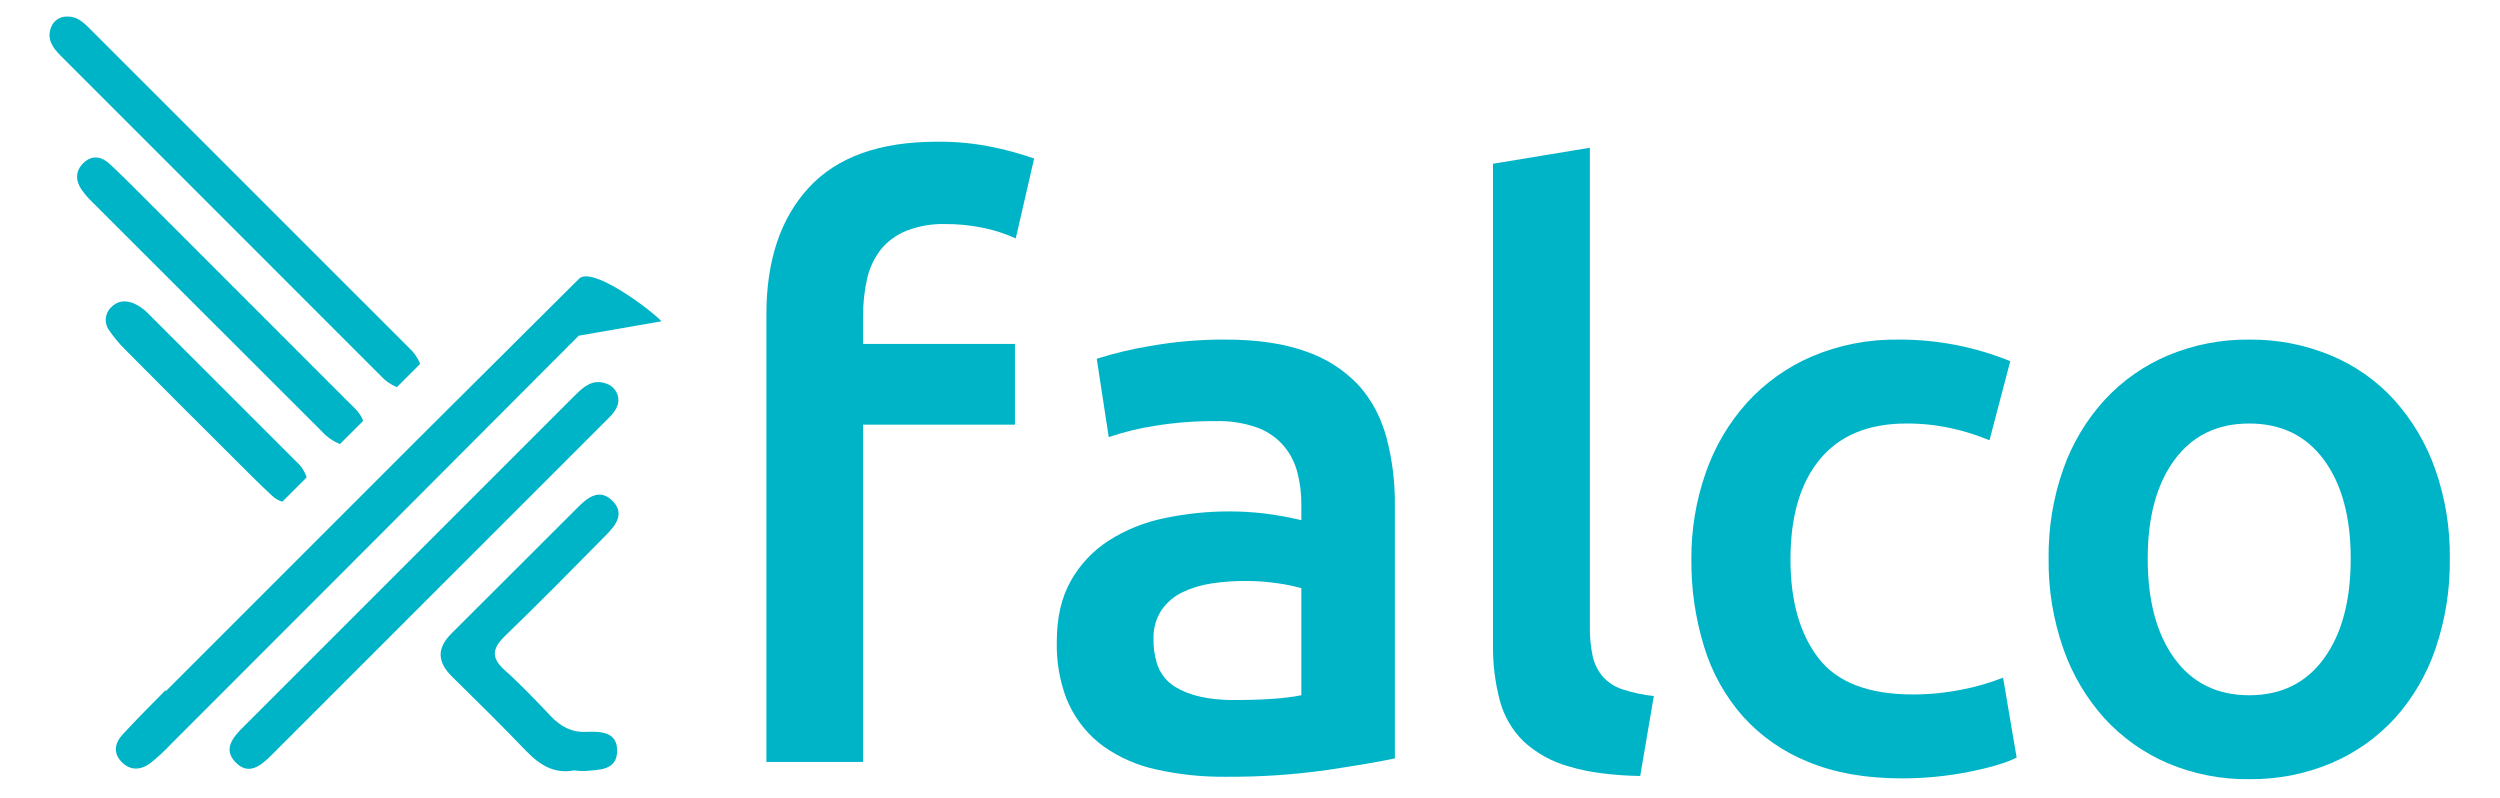
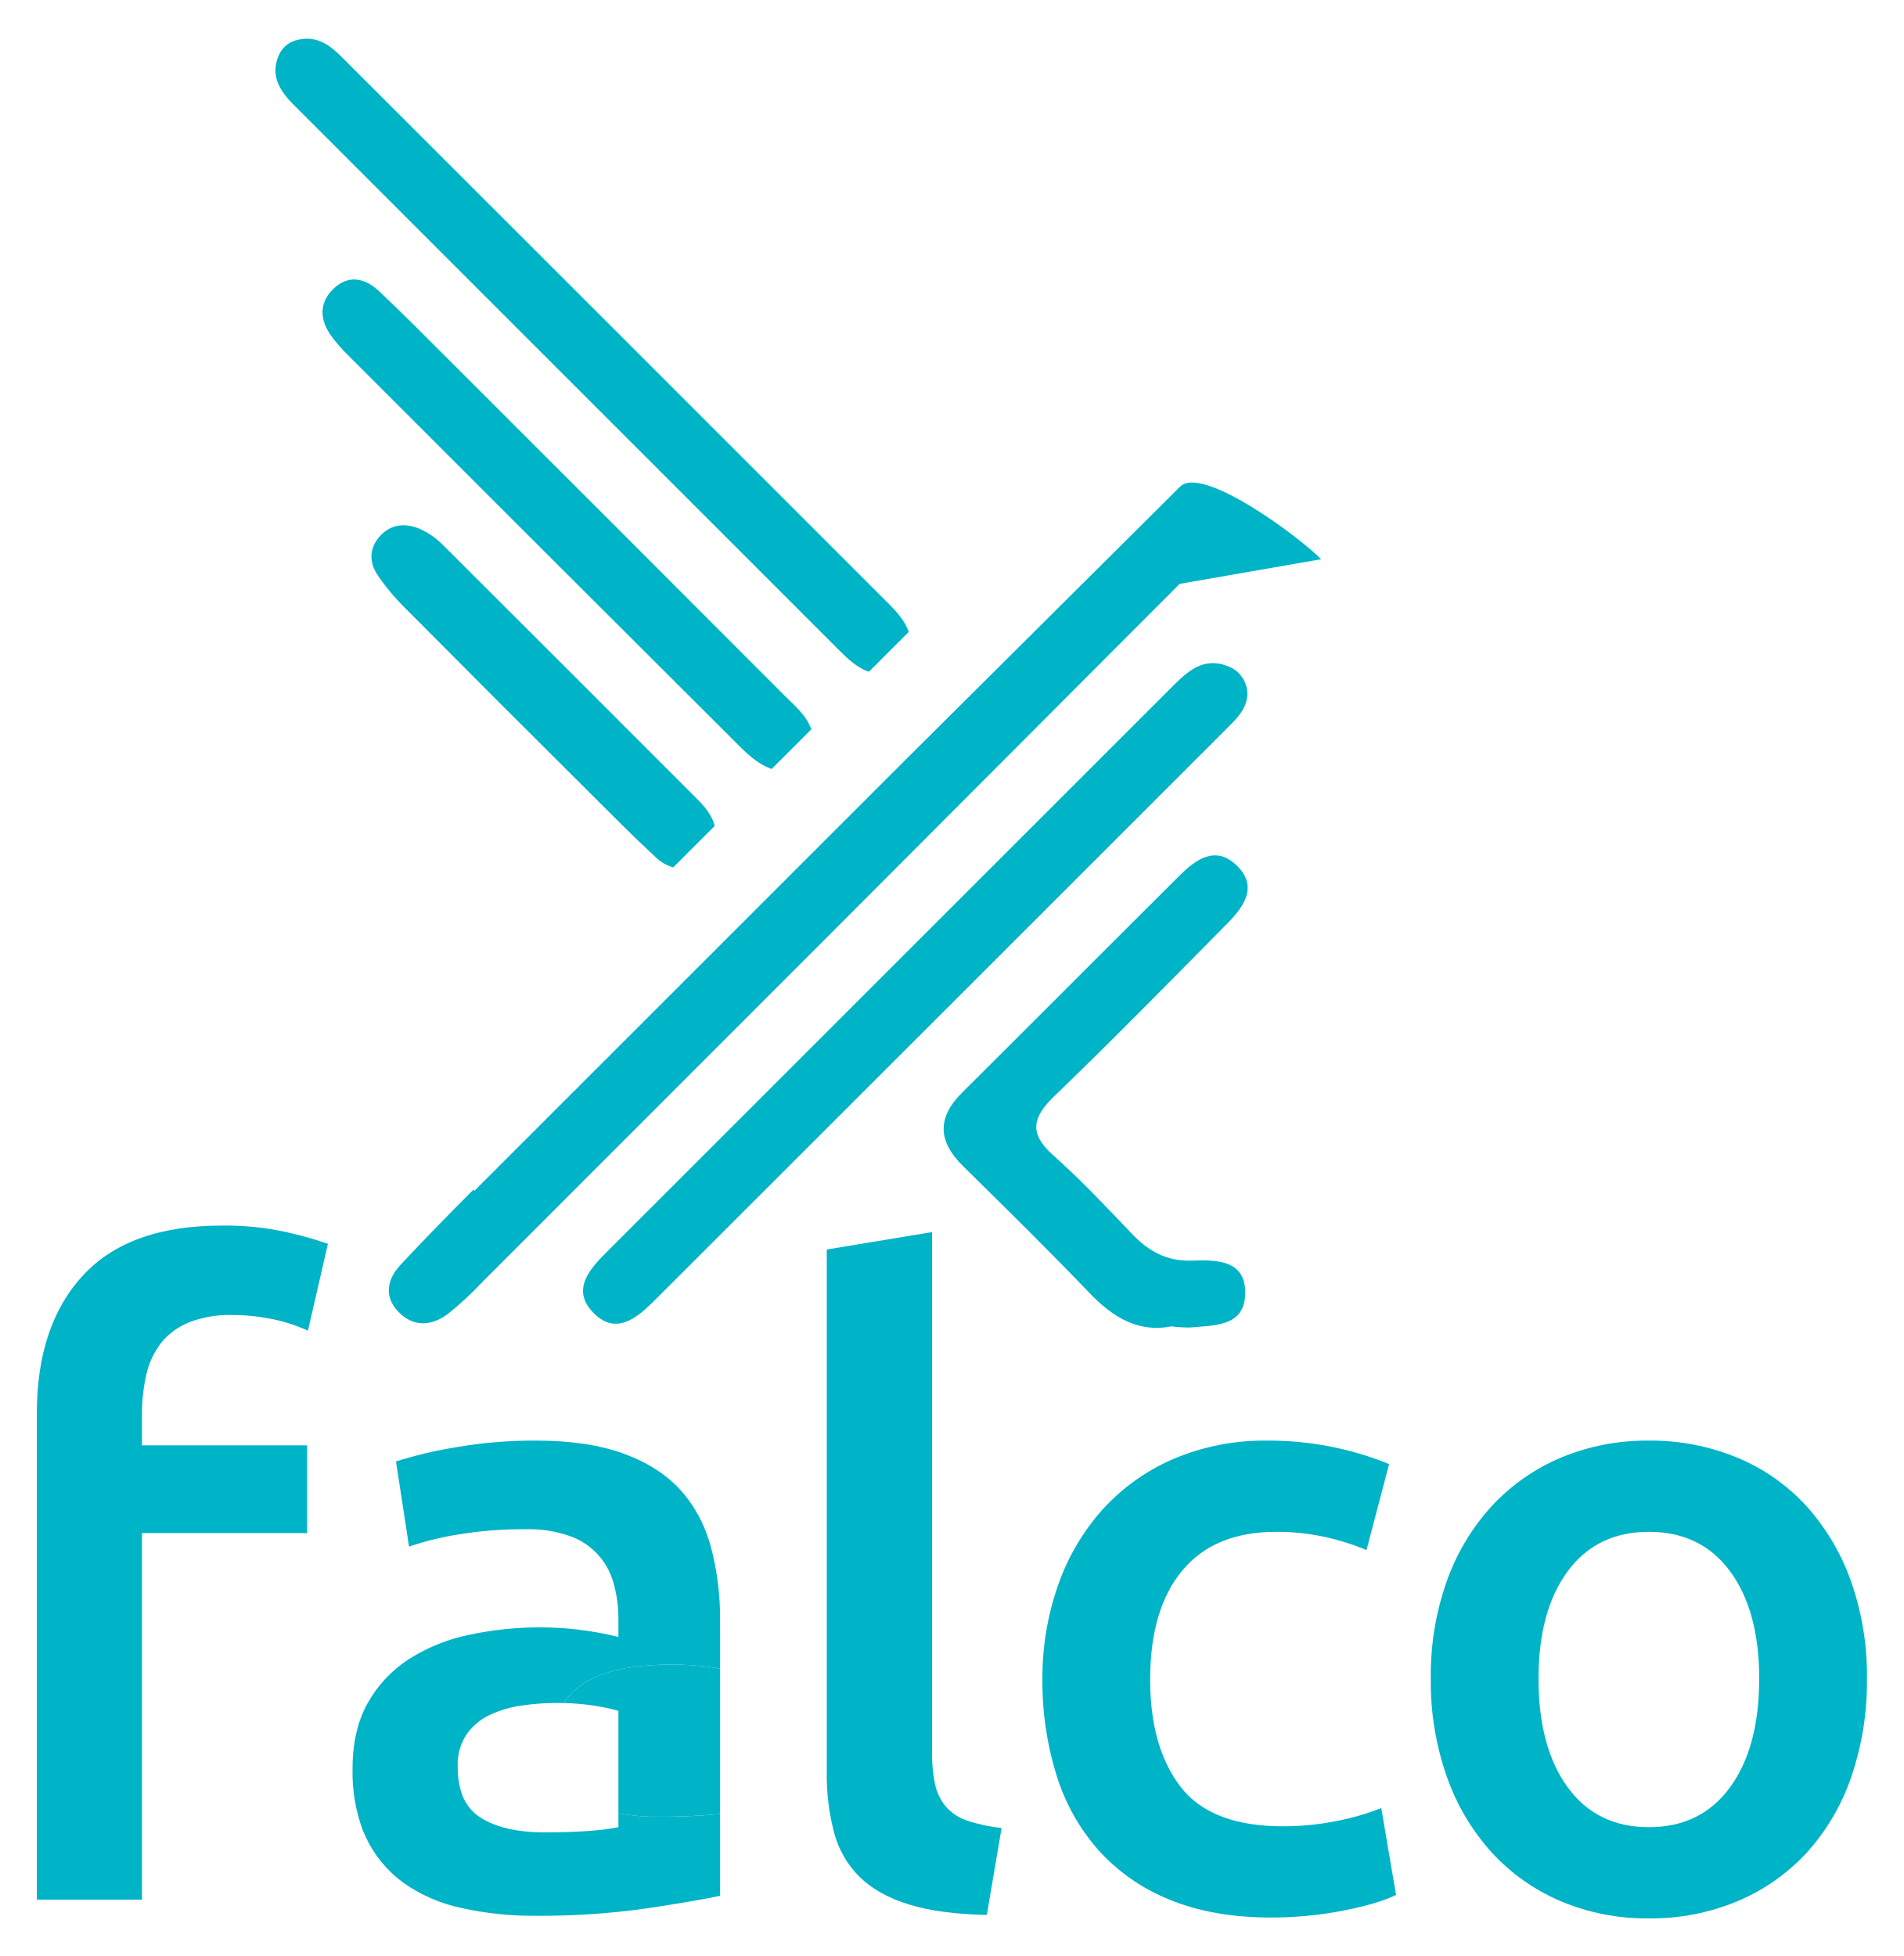
- <svg xmlns="http://www.w3.org/2000/svg" id="Layer_1" data-name="Layer 1" viewBox="-5.04 7.24 730.08 232.96">
+ <svg xmlns="http://www.w3.org/2000/svg" id="Layer_1" data-name="Layer 1" viewBox="-3.52 -4.84 599.04 615.68">
  <defs>
    <style>.cls-1{fill:none;}.cls-2{fill:#00b4c8;}</style>
  </defs>
-   <path class="cls-1" d="M358.426,176.9a65.036,65.036,0,0,0-9.452.701,29.487,29.487,0,0,0-8.636,2.567,15.685,15.685,0,0,0-6.185,5.252,14.669,14.669,0,0,0-2.333,8.519,22.782,22.782,0,0,0,.884,6.652,12.355,12.355,0,0,0,5.415,7.229q6.301,3.853,17.039,3.852,13.067,0,19.838-1.401V179a55.105,55.105,0,0,0-6.767-1.399A63.013,63.013,0,0,0,358.426,176.9Z" />
-   <path class="cls-1" d="M651.804,130.92q-14.004,0-21.823,10.62-7.823,10.624-7.819,28.825,0,18.441,7.819,29.176,7.817,10.738,21.823,10.736,14.004,0,21.823-10.736,7.818-10.733,7.819-29.176,0-18.204-7.819-28.825Q665.804,130.922,651.804,130.92Z" />
-   <path class="cls-2" d="M398.675,131.374a35.638,35.638,0,0,0-6.992-11.663,37.673,37.673,0,0,0-15.288-9.803q-9.571-3.5-23.573-3.5a122.635,122.635,0,0,0-21.94,1.868,111.716,111.716,0,0,0-15.638,3.733l3.501,22.873.001-.001.001.007a79.111,79.111,0,0,1,13.304-3.268,106.688,106.688,0,0,1,17.972-1.4,33.35,33.35,0,0,1,12.02,1.868,18.529,18.529,0,0,1,11.092,10.917,20.718,20.718,0,0,1,.693,2.147,36.55,36.55,0,0,1,1.167,9.336v4.667a91.837,91.837,0,0,0-10.969-1.984,87.491,87.491,0,0,0-9.804-.583,91.459,91.459,0,0,0-19.255,1.984,47.971,47.971,0,0,0-16.221,6.535,33.507,33.507,0,0,0-11.087,11.786q-4.086,7.237-4.084,17.738a44.357,44.357,0,0,0,2.771,16.523c.088.218.19.423.282.638.184.43.364.865.565,1.279l.001.002.002.004a31.863,31.863,0,0,0,10.036,12.136,42.125,42.125,0,0,0,15.521,6.769,89.274,89.274,0,0,0,20.073,2.101,201.744,201.744,0,0,0,29.758-1.984q13.183-1.98,19.723-3.384V154.727a74.817,74.817,0,0,0-2.451-19.723C399.513,133.752,399.112,132.548,398.675,131.374Zm-23.68,78.896q-6.771,1.401-19.838,1.401-10.74,0-17.039-3.852a12.355,12.355,0,0,1-5.415-7.229,22.782,22.782,0,0,1-.884-6.652,14.669,14.669,0,0,1,2.333-8.519,15.685,15.685,0,0,1,6.185-5.252,29.487,29.487,0,0,1,8.636-2.567,65.036,65.036,0,0,1,9.452-.701,63.013,63.013,0,0,1,9.803.701,55.105,55.105,0,0,1,6.767,1.399Z" />
-   <path class="cls-2" d="M462.988,204.791a13.784,13.784,0,0,1-2.918-5.951,38.607,38.607,0,0,1-.817-8.636V50.398l-.048.008v-.014l-28.241,4.668V195.566a60.497,60.497,0,0,0,1.983,16.221,26.015,26.015,0,0,0,6.887,11.903,32.085,32.085,0,0,0,13.187,7.352,57.77,57.77,0,0,0,9.403,1.987,101.415,101.415,0,0,0,11.534.82l3.968-23.34a44.565,44.565,0,0,1-9.219-1.984A13.067,13.067,0,0,1,462.988,204.791Z" />
-   <path class="cls-2" d="M567.784,208.642a72.385,72.385,0,0,1-14.237,1.401q-19.376,0-27.541-10.62-8.173-10.618-8.169-28.825,0-18.906,8.635-29.292,8.632-10.382,25.207-10.386a59.566,59.566,0,0,1,13.187,1.401,64.101,64.101,0,0,1,11.086,3.501l6.069-23.107a85.465,85.465,0,0,0-32.676-6.302,62.27,62.27,0,0,0-25.208,4.902,55.079,55.079,0,0,0-19.022,13.536,60.106,60.106,0,0,0-12.021,20.423,74.918,74.918,0,0,0-4.201,25.325,84.138,84.138,0,0,0,3.734,25.557,55.08,55.08,0,0,0,11.321,20.306A51.509,51.509,0,0,0,523.088,229.765q11.553,4.782,27.191,4.785a100.458,100.458,0,0,0,19.488-1.868q9.453-1.865,14.121-4.201L579.92,205.141A66.863,66.863,0,0,1,567.784,208.642Z" />
-   <path class="cls-2" d="M706.069,144.108a60.116,60.116,0,0,0-12.021-20.189,52.23,52.23,0,0,0-18.555-12.954,60.67,60.67,0,0,0-23.69-4.551,59.793,59.793,0,0,0-23.574,4.551A53.625,53.625,0,0,0,609.675,123.918a59.019,59.019,0,0,0-12.137,20.189,75.834,75.834,0,0,0-4.318,26.257,76.806,76.806,0,0,0,4.318,26.375A59.819,59.819,0,0,0,609.558,217.045a53.775,53.775,0,0,0,18.438,13.071,59.104,59.104,0,0,0,23.807,4.668,59.962,59.962,0,0,0,23.924-4.668A53.511,53.511,0,0,0,694.282,217.045,58.382,58.382,0,0,0,706.186,196.739a78.813,78.813,0,0,0,4.201-26.375A75.928,75.928,0,0,0,706.069,144.108Zm-32.443,55.432q-7.823,10.738-21.823,10.736-14.004,0-21.823-10.736-7.823-10.733-7.819-29.176,0-18.204,7.819-28.825,7.817-10.618,21.823-10.62,14.004,0,21.823,10.62,7.818,10.624,7.819,28.825Q681.445,188.805,673.626,199.54Z" />
-   <path class="cls-2" d="M164.048,88.652q-23.49,23.401-47.008,46.774L43.437,209.029l-.18-.18c-4.215,4.229-8.402,8.487-12.466,12.857-2.142,2.303-2.932,5.231-.463,7.891,2.584,2.784,5.697,2.616,8.55.502a54.565,54.565,0,0,0,5.886-5.442q59.658-59.638,119.21-119.384l24.18-4.214C184.207,97.052,167.79,84.925,164.048,88.652Z" />
-   <path class="cls-2" d="M175.56,124.23a5.131,5.131,0,0,0-3.606-4.983c-3.852-1.393-6.496.861-8.974,3.338q-48.542,48.522-97.071,97.057c-2.863,2.865-5.82,6.28-2.309,10.066,3.875,4.179,7.505,1.187,10.578-1.884q49.072-49.024,98.112-98.079C173.844,128.19,175.396,126.622,175.56,124.23Z" />
-   <path class="cls-2" d="M110.862,120.295l6.807-6.808a13.185,13.185,0,0,0-3.42-4.813Q67.561,61.962,20.84,15.283c-1.742-1.741-3.604-3.313-6.302-3.206a4.839,4.839,0,0,0-4.614,2.999c-1.42,3.508.395,6.075,2.736,8.416q46.694,46.707,93.394,93.406A13.034,13.034,0,0,0,110.862,120.295Z" />
-   <path class="cls-2" d="M172.068,163.383c2.882-2.916,5.44-6.403,1.556-10.071-3.488-3.294-6.818-.997-9.559,1.729-12.443,12.373-24.812,24.82-37.256,37.191-4.353,4.326-4.151,8.362.159,12.597,7.301,7.174,14.592,14.364,21.676,21.75,3.973,4.141,8.312,6.731,13.916,5.637a22.838,22.838,0,0,0,3.236.185c4.091-.38,9.256-.112,9.385-5.75.134-5.815-4.897-5.841-9.111-5.684-4.28.16-7.419-1.601-10.263-4.592-4.365-4.591-8.733-9.21-13.45-13.426-4.175-3.732-3.581-6.469.218-10.125C152.584,183.195,162.303,173.263,172.068,163.383Z" />
-   <path class="cls-2" d="M88.938,133.216a14.637,14.637,0,0,0,5.3,3.702l6.776-6.776c-.859-2.457-2.905-4.098-4.68-5.876Q67.718,95.583,39.05,66.954c-3.958-3.956-7.892-7.94-11.973-11.767-2.399-2.25-5.247-2.828-7.804-.294-2.434,2.412-2.26,5.249-.341,7.951A26.245,26.245,0,0,0,21.8,66.142Q55.34,99.708,88.938,133.216Z" />
-   <path class="cls-2" d="M63.52,141.364c3.614,3.604,7.208,7.233,10.954,10.696a7.023,7.023,0,0,0,2.942,1.681l7.089-7.089a10.369,10.369,0,0,0-3.03-4.626q-21.64-21.68-43.329-43.311A13.241,13.241,0,0,0,34.006,95.831c-2.371-.972-4.816-.816-6.7,1.26a5.094,5.094,0,0,0-.401,6.714,38.147,38.147,0,0,0,4.655,5.571Q47.488,125.42,63.52,141.364Z" />
-   <path class="cls-2" d="M268.487,48.629q-24.978,0-37.344,13.42-12.374,13.424-12.371,36.995V229.747h28.241V131.252h44.347V107.679H247.013V99.509a47.718,47.718,0,0,1,1.167-10.852,21.495,21.495,0,0,1,3.308-7.58c.22-.313.423-.642.661-.939a18.684,18.684,0,0,1,7.467-5.485,29.29,29.29,0,0,1,11.438-1.984,52.854,52.854,0,0,1,10.481,1.006c.278.056.564.099.839.16A44.494,44.494,0,0,1,291.593,76.87l5.369-23.34a98.2,98.2,0,0,0-11.205-3.151A76.169,76.169,0,0,0,268.487,48.629Z" />
+   <path class="cls-1" d="M515.371,477.326q-16.406,0-25.565,12.441-9.163,12.445-9.16,33.767,0,21.604,9.16,34.179,9.157,12.579,25.565,12.578,16.406,0,25.564-12.578,9.16-12.573,9.16-34.179,0-21.326-9.16-33.767Q531.772,477.327,515.371,477.326Z" />
+   <path class="cls-1" d="M183.165,532.011a70.653,70.653,0,0,0-9.255-.783c-.736-.018-1.47-.038-2.229-.038a76.259,76.259,0,0,0-11.073.821,34.539,34.539,0,0,0-10.117,3.007,18.378,18.378,0,0,0-7.246,6.153,17.184,17.184,0,0,0-2.733,9.979,26.684,26.684,0,0,0,1.036,7.792,14.475,14.475,0,0,0,6.344,8.469q7.382,4.514,19.961,4.512,15.308,0,23.24-1.641V533.651A64.533,64.533,0,0,0,183.165,532.011Z" />
+   <path class="cls-2" d="M145.783,369.972l-.333-.332c-7.76,7.786-15.469,15.625-22.952,23.672-3.943,4.24-5.398,9.631-.853,14.528,4.757,5.126,10.489,4.816,15.741.925a100.592,100.592,0,0,0,10.837-10.021Q258.062,288.943,367.706,178.942l44.519-7.759c-7.266-7.375-37.491-29.704-44.38-22.84Q324.595,191.425,281.296,234.46Z" />
+   <path class="cls-2" d="M365.875,210.816Q276.503,300.152,187.154,389.512c-5.271,5.274-10.716,11.561-4.252,18.532,7.134,7.694,13.818,2.185,19.477-3.468q90.347-90.26,180.638-180.577c2.862-2.862,5.721-5.749,6.021-10.152a9.448,9.448,0,0,0-6.64-9.175C375.307,202.107,370.438,206.256,365.875,210.816Z" />
+   <path class="cls-2" d="M261.067,200.349c2.71,2.709,5.7,5.249,8.853,6.251l12.533-12.533c-1.017-3.163-3.588-6.152-6.296-8.862Q190.199,99.201,104.178,13.259c-3.208-3.206-6.635-6.099-11.603-5.903-3.896.201-7.017,1.866-8.496,5.522-2.615,6.458.728,11.184,5.037,15.496Q175.086,114.368,261.067,200.349Z" />
+   <path class="cls-2" d="M365.103,412.664a41.949,41.949,0,0,0,5.958.34c7.533-.7,17.041-.206,17.28-10.585.246-10.707-9.016-10.753-16.774-10.464-7.879.294-13.66-2.948-18.896-8.455-8.036-8.453-16.078-16.956-24.764-24.719-7.686-6.872-6.593-11.911.402-18.641,18.428-17.73,36.321-36.017,54.301-54.207,5.306-5.369,10.017-11.789,2.864-18.542-6.421-6.063-12.553-1.835-17.6,3.184-22.909,22.779-45.682,45.698-68.594,68.474-8.014,7.964-7.643,15.396.293,23.192,13.442,13.209,26.865,26.448,39.909,40.045C346.797,409.91,354.786,414.678,365.103,412.664Z" />
+   <path class="cls-2" d="M229.557,230.39c2.792,2.78,6.138,5.621,9.759,6.815l12.475-12.475c-1.581-4.525-5.349-7.545-8.616-10.819Q190.488,161.104,137.705,108.393c-7.287-7.283-14.53-14.618-22.043-21.664-4.416-4.143-9.661-5.208-14.369-.542-4.481,4.44-4.16,9.665-.627,14.64a48.299,48.299,0,0,0,5.281,6.071Q167.698,168.698,229.557,230.39Z" />
+   <path class="cls-2" d="M182.758,245.392c6.653,6.635,13.272,13.317,20.168,19.693a12.922,12.922,0,0,0,5.417,3.094l13.051-13.051c-.857-3.364-3.09-6.026-5.579-8.518Q175.972,206.696,136.04,166.869a24.366,24.366,0,0,0-7.622-5.311c-4.366-1.79-8.866-1.501-12.336,2.32-3.504,3.859-3.458,8.3-.739,12.362a70.233,70.233,0,0,0,8.57,10.256Q153.242,216.038,182.758,245.392Z" />
+   <path class="cls-2" d="M218.833,477.857a41.752,41.752,0,0,0-8.191-13.663q-6.702-7.383-17.909-11.484-11.213-4.101-27.615-4.102a143.645,143.645,0,0,0-25.702,2.188,130.885,130.885,0,0,0-18.319,4.373l4.101,26.796.001-0.0.001.008a92.698,92.698,0,0,1,15.585-3.829,125.049,125.049,0,0,1,21.054-1.64,39.076,39.076,0,0,1,14.081,2.188,21.704,21.704,0,0,1,12.995,12.79,24.163,24.163,0,0,1,.811,2.516,42.822,42.822,0,0,1,1.368,10.937v5.468a107.473,107.473,0,0,0-12.85-2.324,102.421,102.421,0,0,0-11.486-.683,107.125,107.125,0,0,0-22.557,2.324,56.191,56.191,0,0,0-19.003,7.655,39.249,39.249,0,0,0-12.988,13.808q-4.786,8.479-4.785,20.78a51.971,51.971,0,0,0,3.246,19.357c.103.255.223.496.33.747.216.504.427,1.013.662,1.499l.001.001.001.004a37.338,37.338,0,0,0,11.757,14.218,49.367,49.367,0,0,0,18.183,7.929,104.586,104.586,0,0,0,23.514,2.461,236.318,236.318,0,0,0,34.862-2.325q15.444-2.32,23.104-3.964V566.154a198.375,198.375,0,0,1-19.984.843,62.077,62.077,0,0,1-12.009-1.085v4.371q-7.932,1.641-23.24,1.641-12.582,0-19.961-4.512a14.475,14.475,0,0,1-6.344-8.469,26.684,26.684,0,0,1-1.036-7.792,17.184,17.184,0,0,1,2.733-9.979,18.378,18.378,0,0,1,7.246-6.153,34.539,34.539,0,0,1,10.117-3.007,76.259,76.259,0,0,1,11.073-.821c.759,0,1.493.02,2.229.038.085-.132.161-.271.25-.4a21.616,21.616,0,0,1,8.522-7.236,40.636,40.636,0,0,1,11.899-3.537,89.721,89.721,0,0,1,13.023-.965,86.935,86.935,0,0,1,13.507.965c.688.109,1.34.218,1.974.327v-15.166a87.649,87.649,0,0,0-2.871-23.104C219.813,480.643,219.344,479.232,218.833,477.857Z" />
+   <path class="cls-2" d="M207.604,519.089a89.721,89.721,0,0,0-13.023.965,40.636,40.636,0,0,0-11.899,3.537,21.616,21.616,0,0,0-8.522,7.236c-.089.129-.165.268-.25.4a70.653,70.653,0,0,1,9.255.783,64.533,64.533,0,0,1,7.927,1.64v32.261a62.077,62.077,0,0,0,12.009,1.085,198.375,198.375,0,0,0,19.984-.843V520.381c-.634-.109-1.285-.218-1.974-.327A86.935,86.935,0,0,0,207.604,519.089Z" />
+   <path class="cls-2" d="M294.174,563.864a16.143,16.143,0,0,1-3.417-6.972,45.192,45.192,0,0,1-.957-10.117V382.994l-.057.01v-.017l-33.084,5.469V553.058a70.862,70.862,0,0,0,2.323,19.003,30.477,30.477,0,0,0,8.067,13.945q5.741,5.607,15.449,8.613a67.658,67.658,0,0,0,11.015,2.328,118.693,118.693,0,0,0,13.513.96l4.648-27.343a52.217,52.217,0,0,1-10.799-2.325A15.314,15.314,0,0,1,294.174,563.864Z" />
+   <path class="cls-2" d="M416.942,568.376a84.833,84.833,0,0,1-16.679,1.641q-22.698,0-32.265-12.441-9.573-12.439-9.569-33.768,0-22.147,10.116-34.315,10.112-12.163,29.53-12.167a69.8,69.8,0,0,1,15.449,1.641,75.153,75.153,0,0,1,12.988,4.101l7.109-27.069a100.121,100.121,0,0,0-38.279-7.382,72.949,72.949,0,0,0-29.531,5.742,64.519,64.519,0,0,0-22.283,15.857,70.42,70.42,0,0,0-14.082,23.925,87.748,87.748,0,0,0-4.922,29.667,98.567,98.567,0,0,0,4.375,29.94,64.522,64.522,0,0,0,13.262,23.788,60.327,60.327,0,0,0,22.42,15.584q13.534,5.602,31.854,5.606a117.658,117.658,0,0,0,22.831-2.188q11.075-2.185,16.542-4.921l-4.648-27.343A78.381,78.381,0,0,1,416.942,568.376Z" />
+   <path class="cls-2" d="M578.942,492.774a70.427,70.427,0,0,0-14.082-23.651,61.188,61.188,0,0,0-21.737-15.176,71.07,71.07,0,0,0-27.752-5.331,70.045,70.045,0,0,0-27.617,5.331A62.817,62.817,0,0,0,466.018,469.123a69.119,69.119,0,0,0-14.219,23.651,88.836,88.836,0,0,0-5.059,30.76,89.976,89.976,0,0,0,5.059,30.898,70.057,70.057,0,0,0,14.082,23.788,62.999,62.999,0,0,0,21.6,15.312A69.248,69.248,0,0,0,515.371,599a70.251,70.251,0,0,0,28.026-5.468,62.694,62.694,0,0,0,21.737-15.312,68.406,68.406,0,0,0,13.945-23.788A92.343,92.343,0,0,0,584,523.534,88.951,88.951,0,0,0,578.942,492.774Zm-38.007,64.939q-9.163,12.579-25.564,12.578-16.406,0-25.565-12.578-9.163-12.573-9.16-34.179,0-21.326,9.16-33.767,9.157-12.439,25.565-12.441,16.406,0,25.564,12.441,9.16,12.445,9.16,33.767Q550.095,545.137,540.935,557.713Z" />
+   <path class="cls-2" d="M66.317,380.922q-29.261,0-43.748,15.721Q8.073,412.369,8.078,439.982V593.1h33.084V477.714H93.113V450.098H41.162v-9.571a55.91,55.91,0,0,1,1.367-12.713,25.188,25.188,0,0,1,3.875-8.879c.257-.367.496-.752.774-1.1a21.885,21.885,0,0,1,8.748-6.426A34.305,34.305,0,0,1,69.325,409.085a61.931,61.931,0,0,1,12.278,1.178c.326.066.661.116.983.187a52.131,52.131,0,0,1,10.801,3.556l6.289-27.342a114.977,114.977,0,0,0-13.126-3.691A89.213,89.213,0,0,0,66.317,380.922Z" />
</svg>
